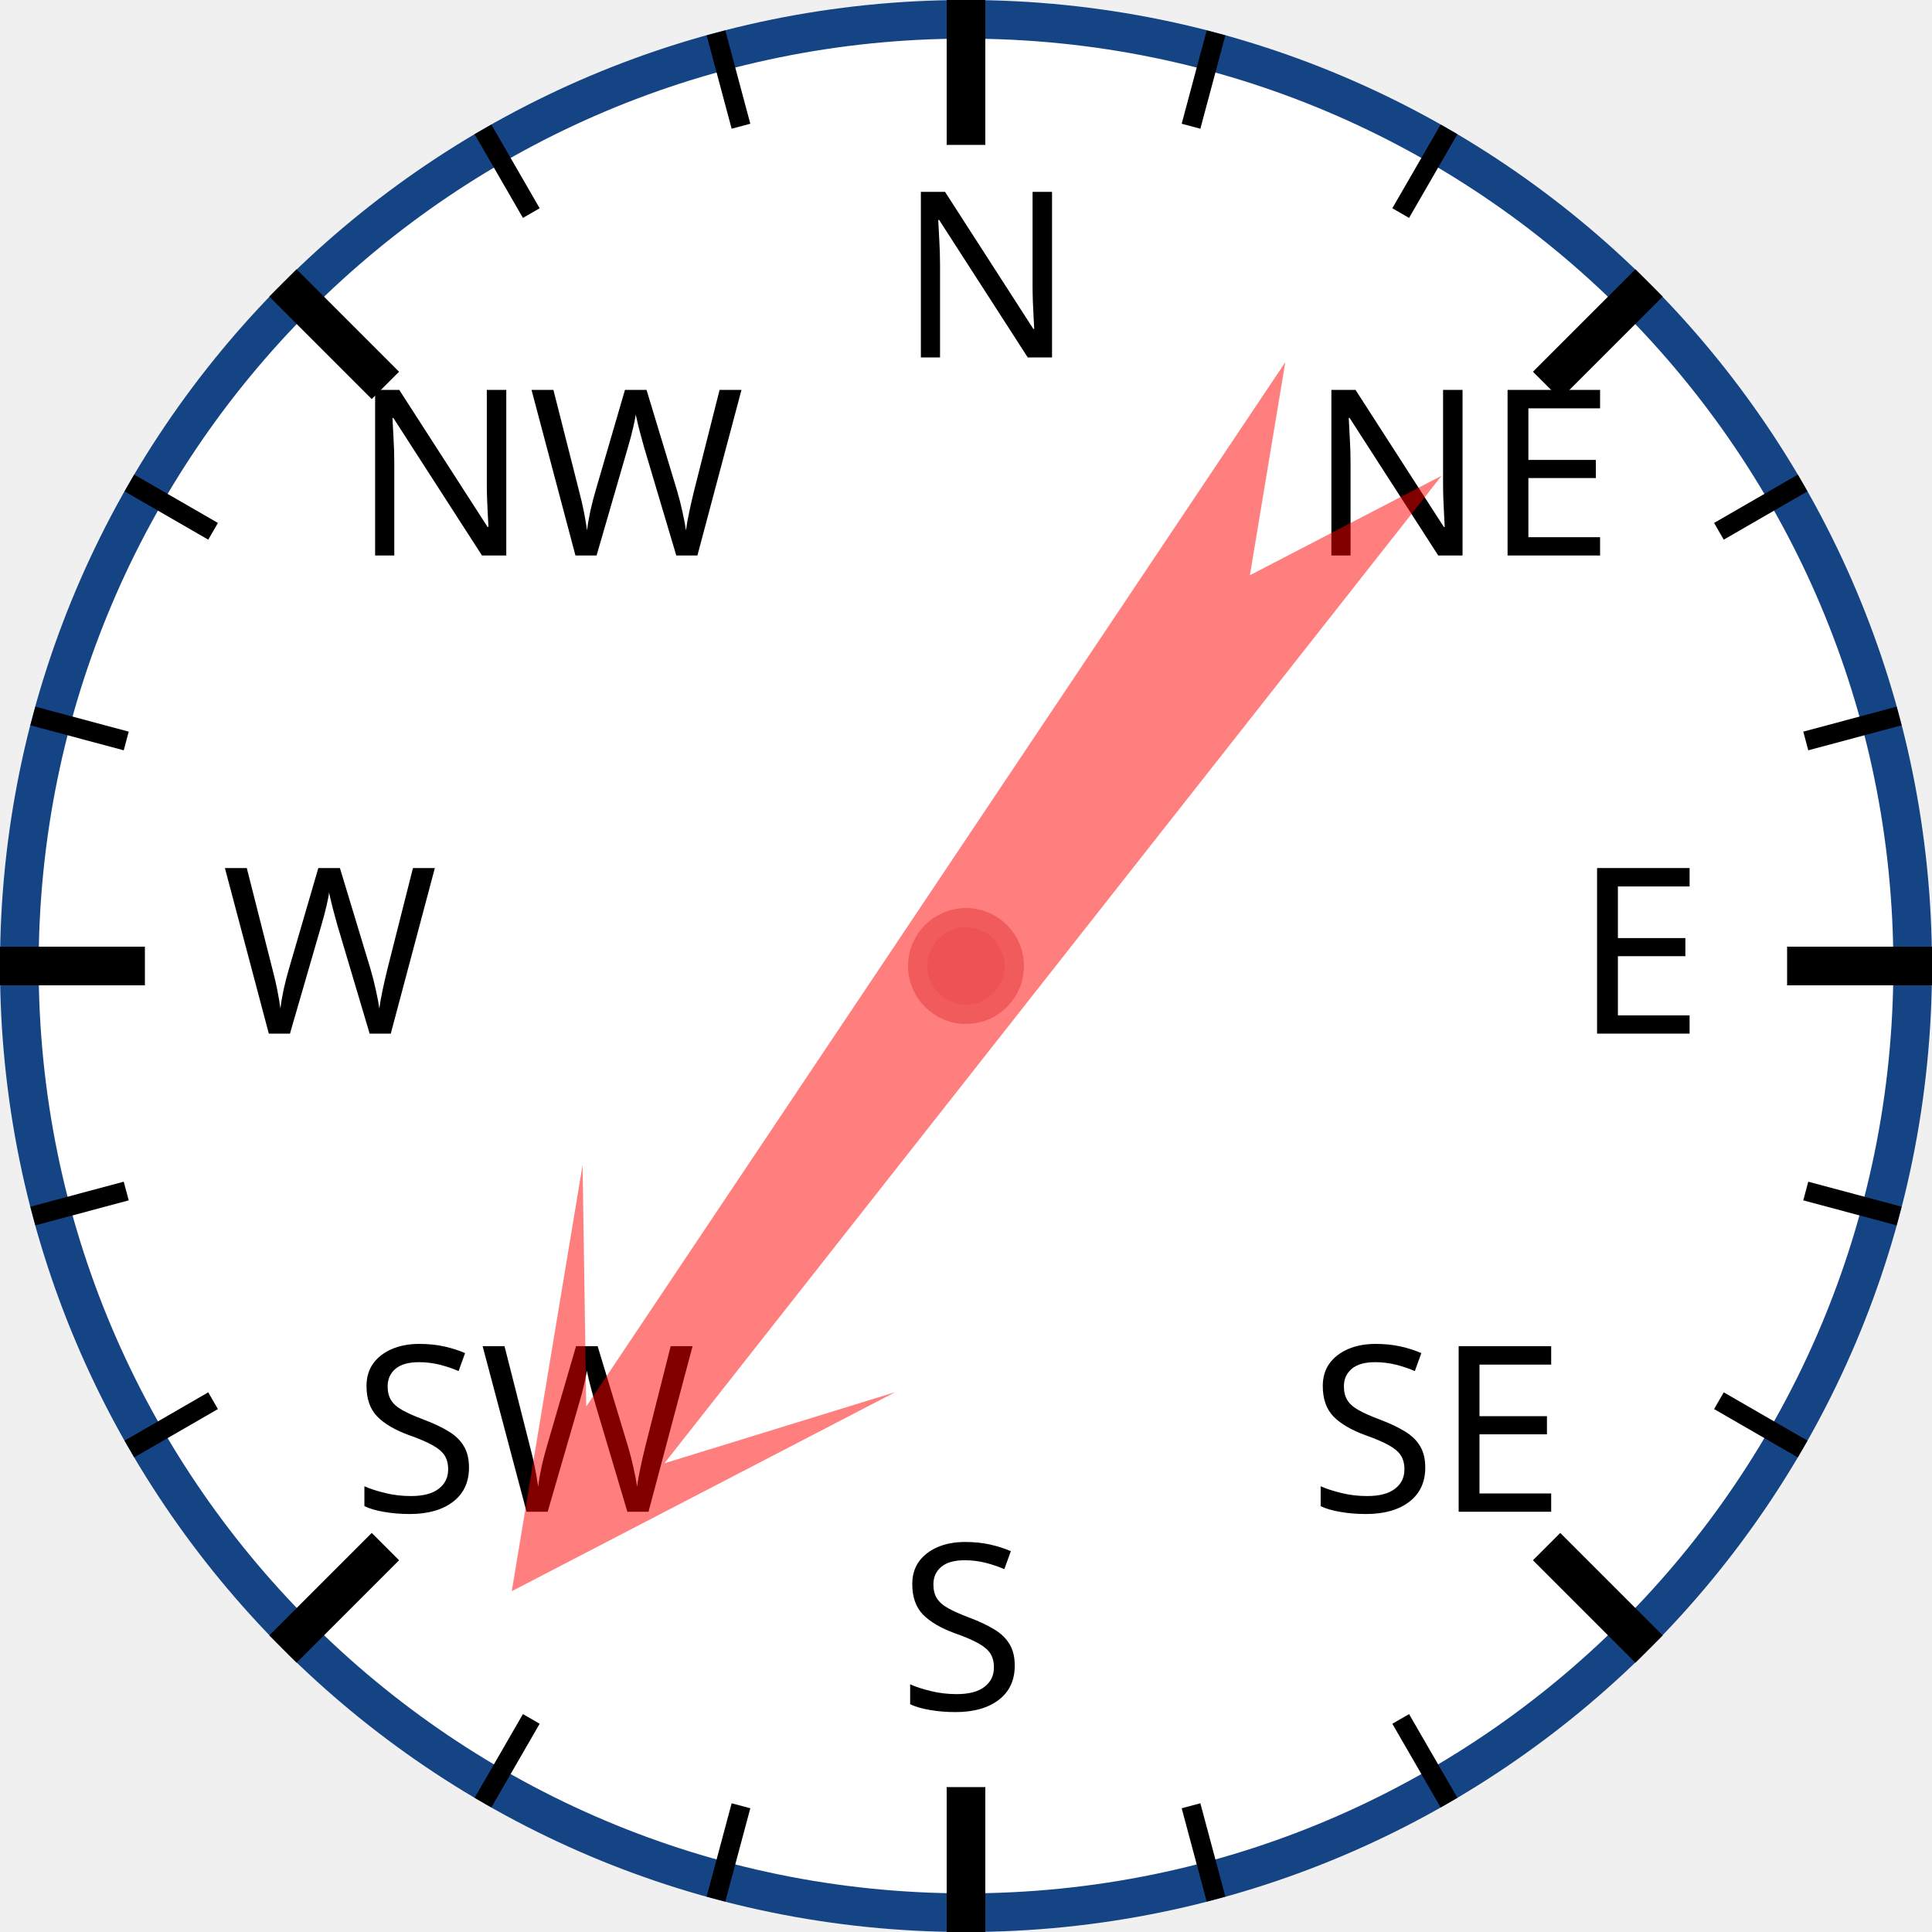
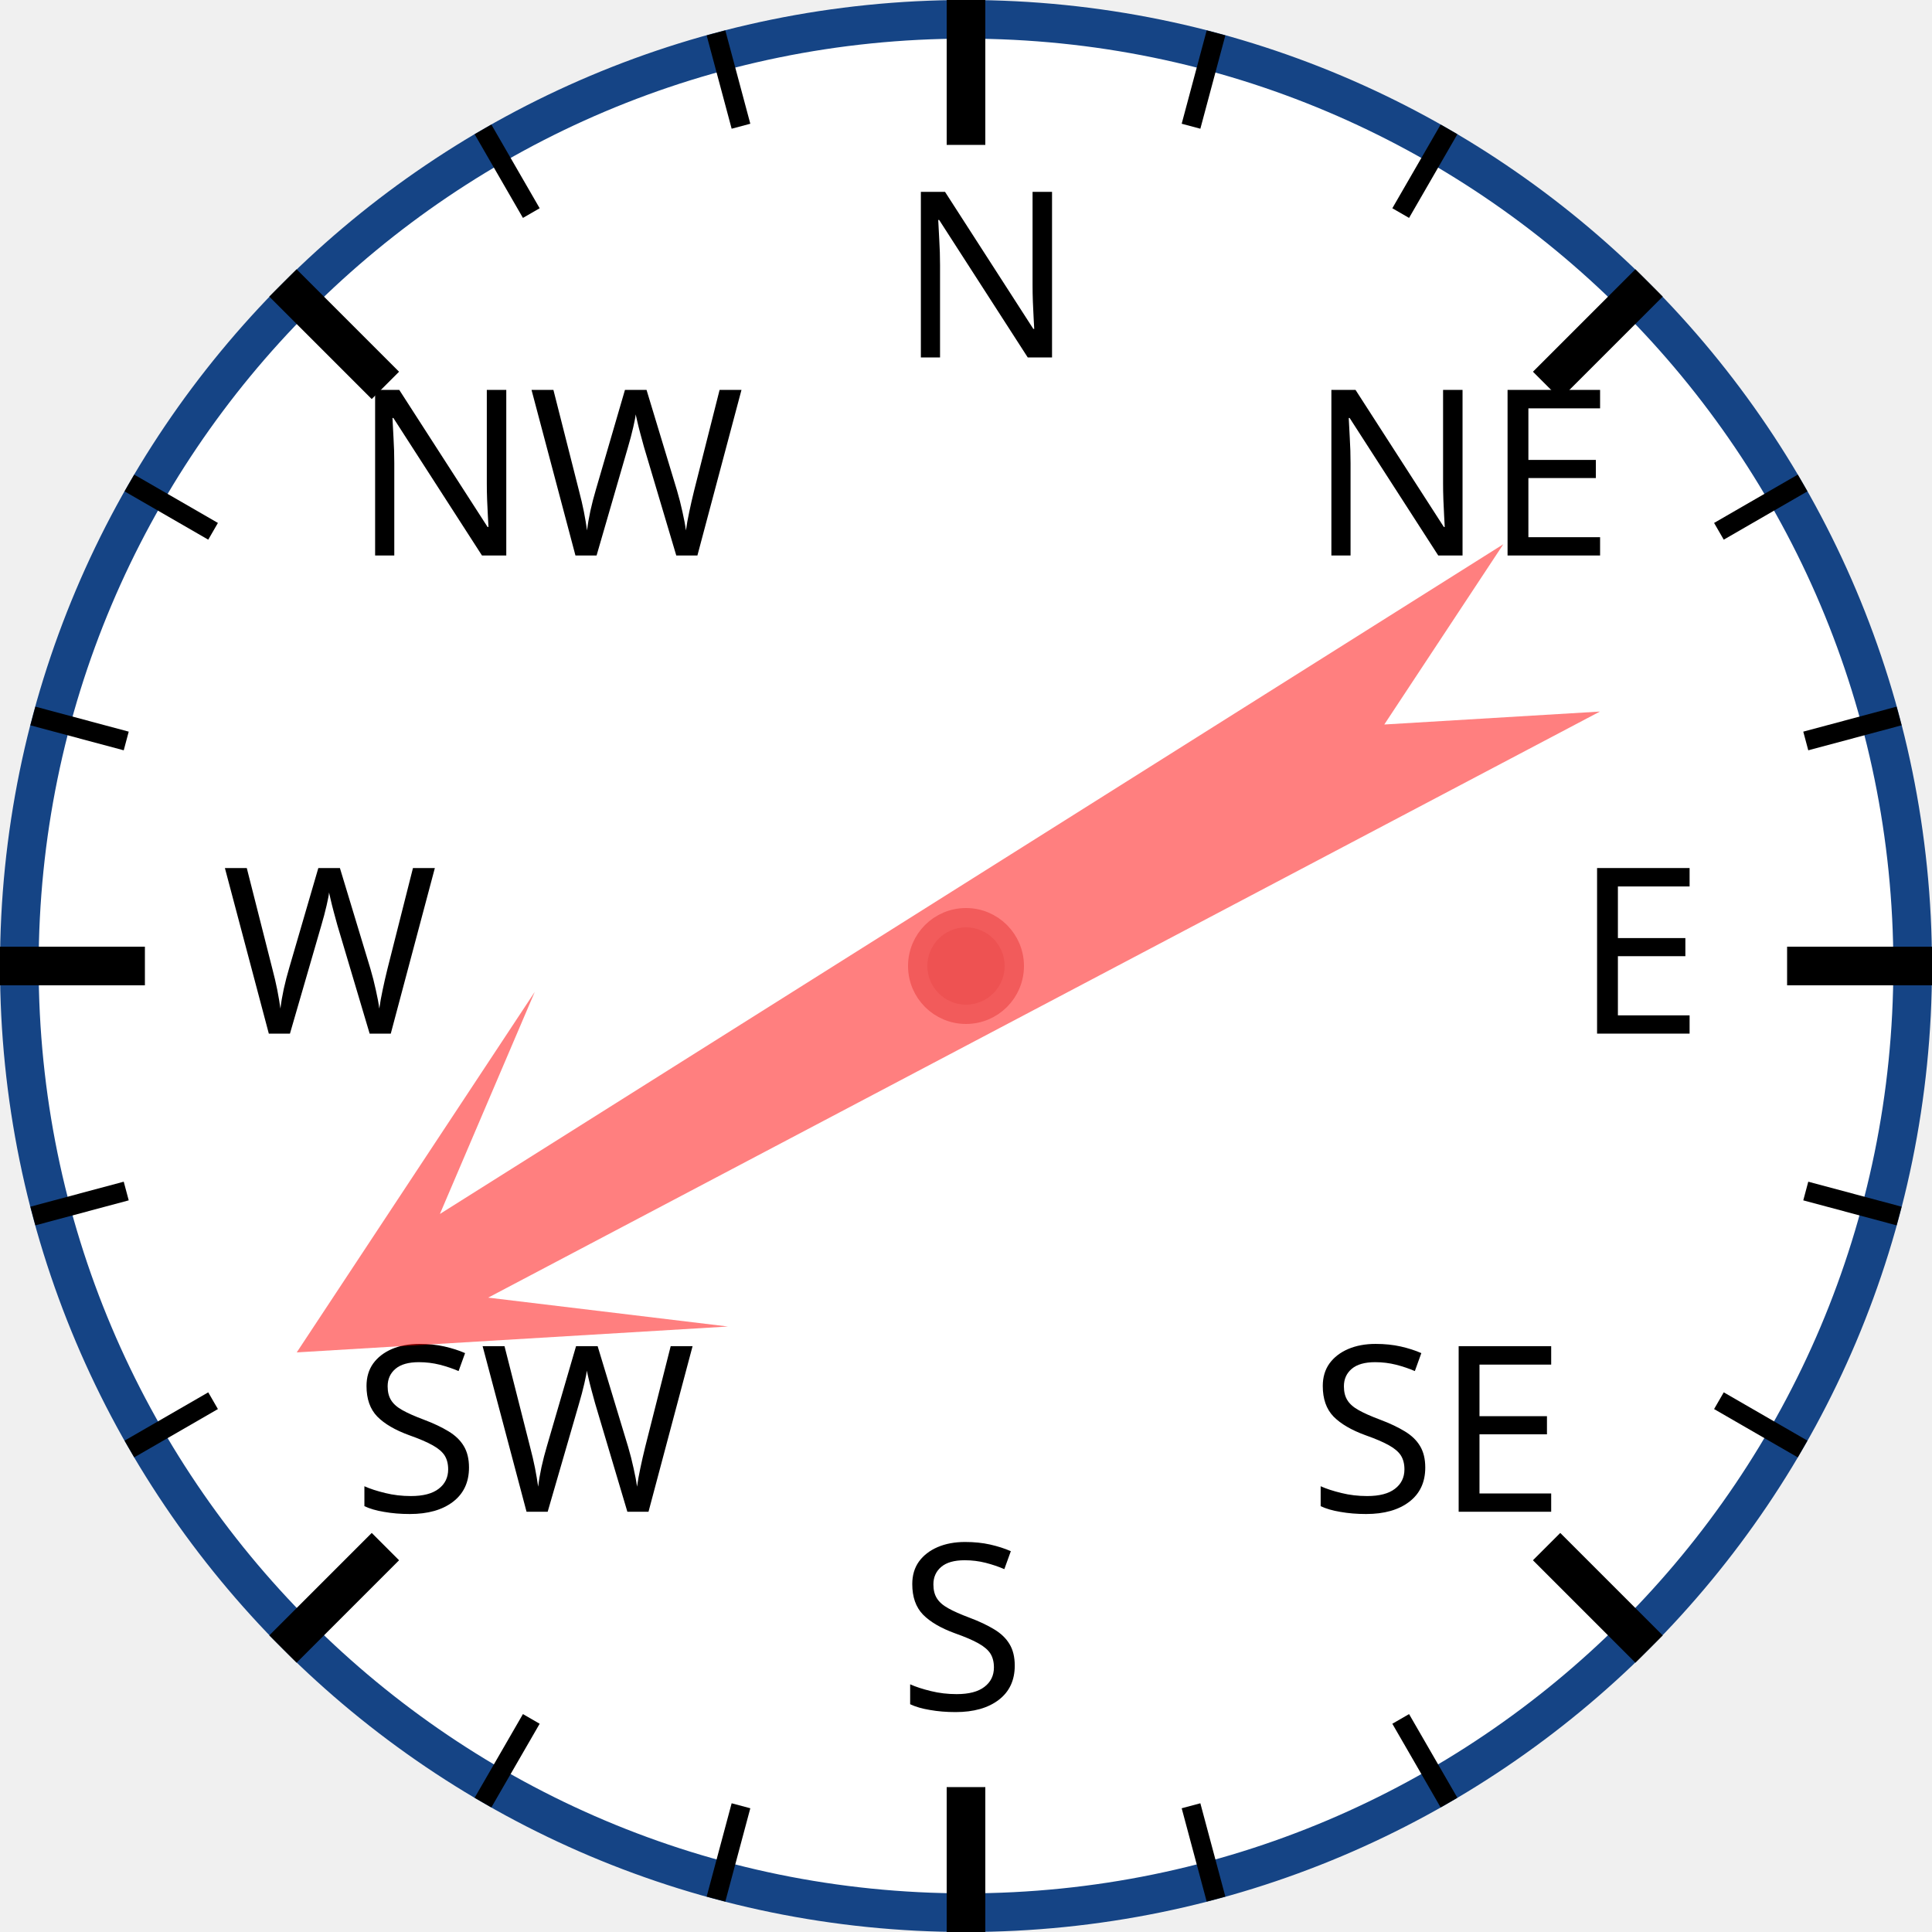
<svg xmlns="http://www.w3.org/2000/svg" width="120px" height="120px" viewBox="0 0 200 200">
  <circle cx="100" cy="100" r="98" style="fill: white; stroke: #154485; stroke-width: 4;" />
  <text x="93.0" y="37.0" style="font-family: sans-serif; font-size: 18pt;">N</text>
  <line x1="100.0" y1="0.0" x2="100.0" y2="15.0" style="stroke: black; stroke-width: 4;" />
  <line x1="74.118" y1="3.407" x2="76.706" y2="13.067" style="stroke: black; stroke-width: 2;" />
  <line x1="50" y1="13.397" x2="55" y2="22.058" style="stroke: black; stroke-width: 2;" />
  <text x="36.503" y="57.503" style="font-family: sans-serif; font-size: 18pt;">NW</text>
  <line x1="29.289" y1="29.289" x2="39.896" y2="39.896" style="stroke: black; stroke-width: 4;" />
  <line x1="13.397" y1="50" x2="22.058" y2="55" style="stroke: black; stroke-width: 2;" />
  <line x1="3.407" y1="74.118" x2="13.067" y2="76.706" style="stroke: black; stroke-width: 2;" />
  <text x="23.0" y="107.0" style="font-family: sans-serif; font-size: 18pt;">W</text>
  <line x1="0.0" y1="100.0" x2="15.0" y2="100.0" style="stroke: black; stroke-width: 4;" />
  <line x1="3.407" y1="125.882" x2="13.067" y2="123.294" style="stroke: black; stroke-width: 2;" />
  <line x1="13.397" y1="150" x2="22.058" y2="145" style="stroke: black; stroke-width: 2;" />
  <text x="36.503" y="156.497" style="font-family: sans-serif; font-size: 18pt;">SW</text>
  <line x1="29.289" y1="170.711" x2="39.896" y2="160.104" style="stroke: black; stroke-width: 4;" />
  <line x1="50" y1="186.603" x2="55" y2="177.942" style="stroke: black; stroke-width: 2;" />
  <line x1="74.118" y1="196.593" x2="76.706" y2="186.933" style="stroke: black; stroke-width: 2;" />
  <text x="93" y="177.0" style="font-family: sans-serif; font-size: 18pt;">S</text>
  <line x1="100" y1="200.0" x2="100" y2="185.0" style="stroke: black; stroke-width: 4;" />
  <line x1="125.882" y1="196.593" x2="123.294" y2="186.933" style="stroke: black; stroke-width: 2;" />
  <line x1="150.0" y1="186.603" x2="145.0" y2="177.942" style="stroke: black; stroke-width: 2;" />
  <text x="135.497" y="156.497" style="font-family: sans-serif; font-size: 18pt;">SE</text>
  <line x1="170.711" y1="170.711" x2="160.104" y2="160.104" style="stroke: black; stroke-width: 4;" />
  <line x1="186.603" y1="150" x2="177.942" y2="145" style="stroke: black; stroke-width: 2;" />
  <line x1="196.593" y1="125.882" x2="186.933" y2="123.294" style="stroke: black; stroke-width: 2;" />
  <text x="163.0" y="107" style="font-family: sans-serif; font-size: 18pt;">E</text>
  <line x1="200.0" y1="100" x2="185.0" y2="100" style="stroke: black; stroke-width: 4;" />
  <line x1="196.593" y1="74.118" x2="186.933" y2="76.706" style="stroke: black; stroke-width: 2;" />
  <line x1="186.603" y1="50" x2="177.942" y2="55" style="stroke: black; stroke-width: 2;" />
  <text x="135.497" y="57.503" style="font-family: sans-serif; font-size: 18pt;">NE</text>
  <line x1="170.711" y1="29.289" x2="160.104" y2="39.896" style="stroke: black; stroke-width: 4;" />
  <line x1="150" y1="13.397" x2="145" y2="22.058" style="stroke: black; stroke-width: 2;" />
  <line x1="125.882" y1="3.407" x2="123.294" y2="13.067" style="stroke: black; stroke-width: 2;" />
-   <polygon points="100 20 120 60 105 40 110 170 100 150 90 170 95 40 80 60" style="fill: red; fill-opacity: 0.5;" transform="rotate(216,100,100)" />
+   <polygon points="100 20 120 60 105 40 110 170 100 150 90 170 95 40 80 60" style="fill: red; fill-opacity: 0.5;" transform="rotate(240,100,100)" />
  <circle cx="100" cy="100" r="5" style="fill: #EE5252; stroke: #F25B5B; stroke-width: 2;" />
</svg>
